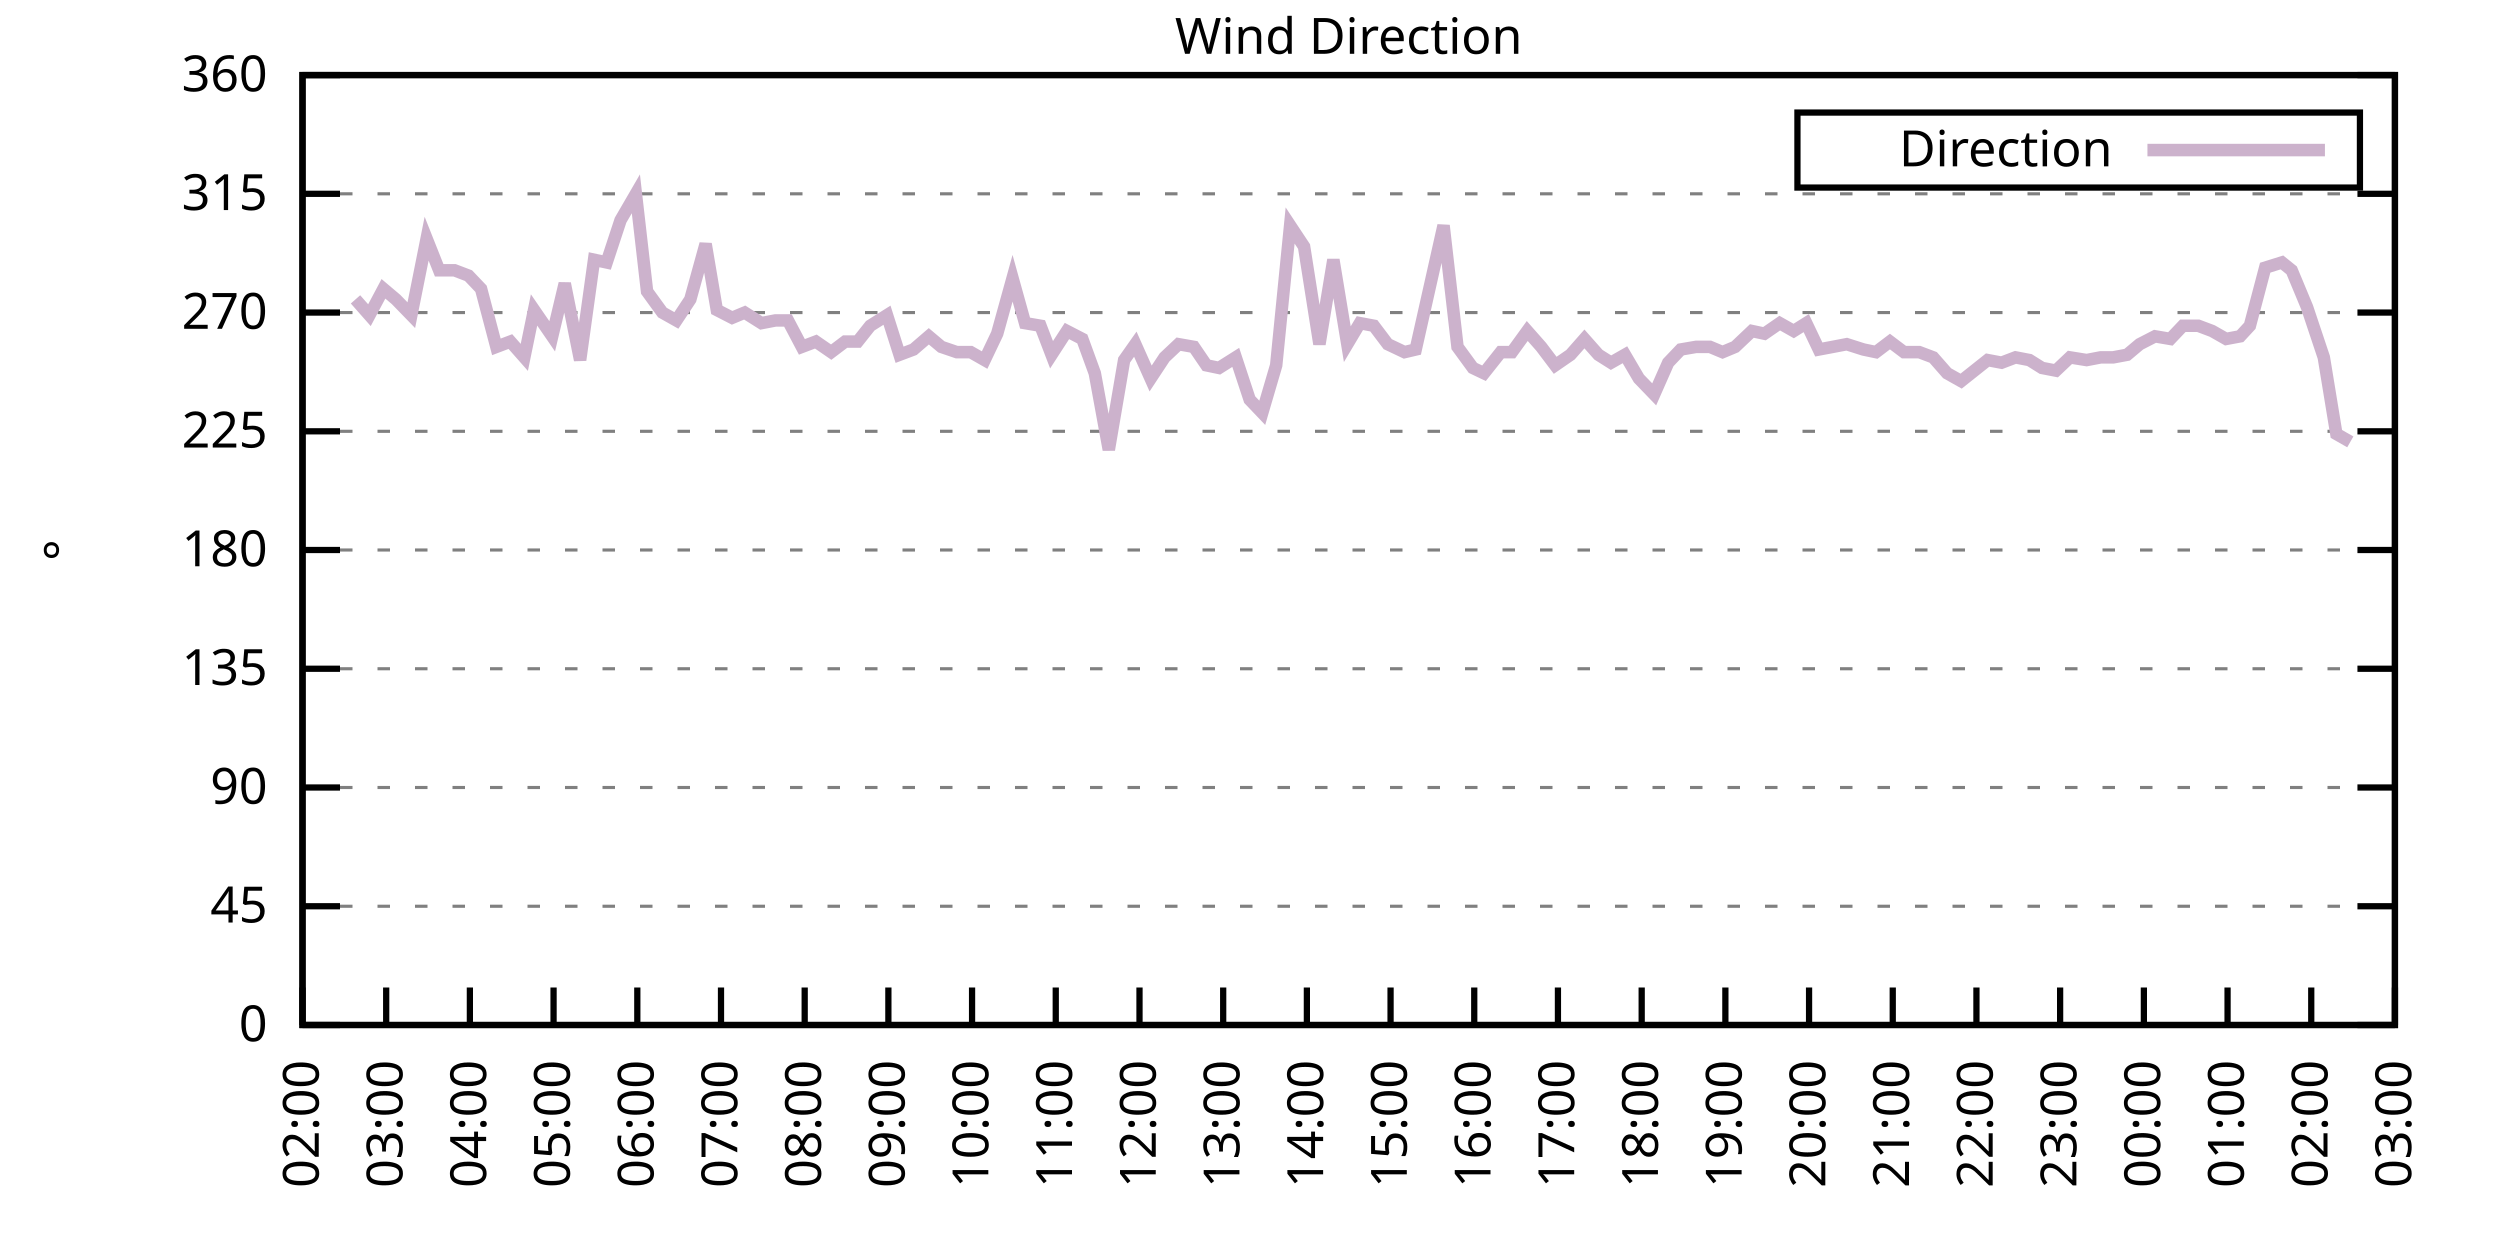
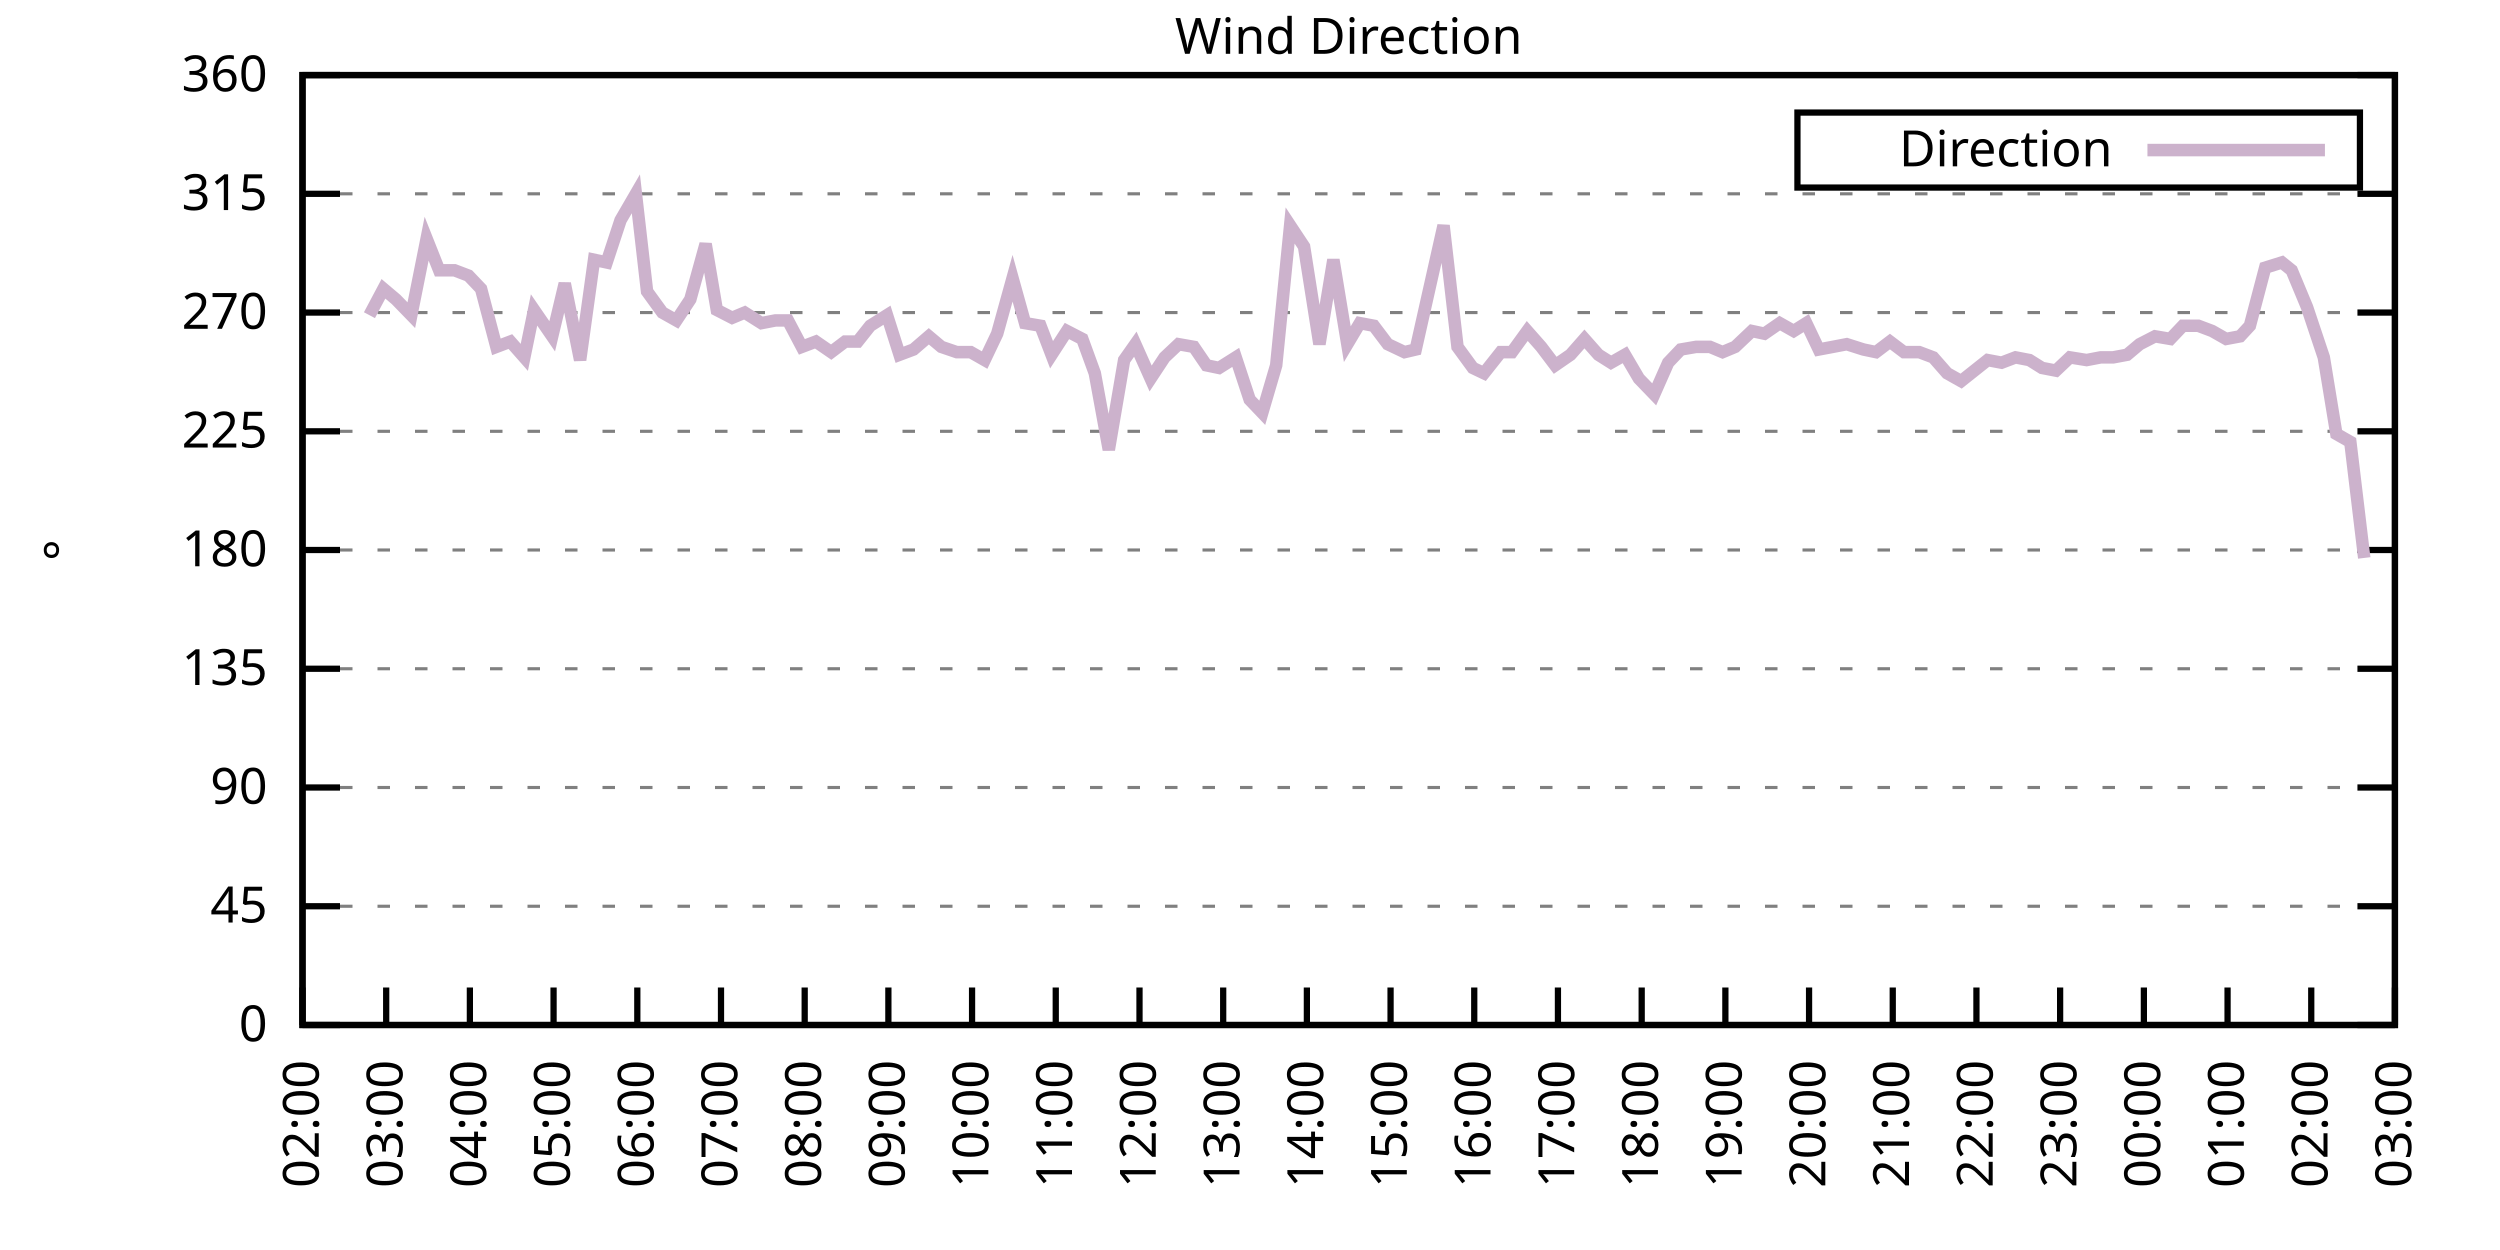
<svg xmlns="http://www.w3.org/2000/svg" xmlns:xlink="http://www.w3.org/1999/xlink" width="400" height="200" viewBox="0 0 400 200">
  <g id="gnuplot_canvas">
    <rect x="0" y="0" width="400" height="200" fill="none" />
    <defs>
      <circle id="gpDot" r="0.5" stroke-width="0.5" stroke="currentColor" />
      <path id="gpPt0" stroke-width="0.333" stroke="currentColor" d="M-1,0 h2 M0,-1 v2" />
      <path id="gpPt1" stroke-width="0.333" stroke="currentColor" d="M-1,-1 L1,1 M1,-1 L-1,1" />
      <path id="gpPt2" stroke-width="0.333" stroke="currentColor" d="M-1,0 L1,0 M0,-1 L0,1 M-1,-1 L1,1 M-1,1 L1,-1" />
      <rect id="gpPt3" stroke-width="0.333" stroke="currentColor" x="-1" y="-1" width="2" height="2" />
      <rect id="gpPt4" stroke-width="0.333" stroke="currentColor" fill="currentColor" x="-1" y="-1" width="2" height="2" />
      <circle id="gpPt5" stroke-width="0.333" stroke="currentColor" cx="0" cy="0" r="1" />
      <use xlink:href="#gpPt5" id="gpPt6" fill="currentColor" stroke="none" />
      <path id="gpPt7" stroke-width="0.333" stroke="currentColor" d="M0,-1.33 L-1.33,0.67 L1.33,0.67 z" />
      <use xlink:href="#gpPt7" id="gpPt8" fill="currentColor" stroke="none" />
      <use xlink:href="#gpPt7" id="gpPt9" stroke="currentColor" transform="rotate(180)" />
      <use xlink:href="#gpPt9" id="gpPt10" fill="currentColor" stroke="none" />
      <use xlink:href="#gpPt3" id="gpPt11" stroke="currentColor" transform="rotate(45)" />
      <use xlink:href="#gpPt11" id="gpPt12" fill="currentColor" stroke="none" />
      <path id="gpPt13" stroke-width="0.333" stroke="currentColor" d="M0,1.330 L1.265,0.411 L0.782,-1.067 L-0.782,-1.076 L-1.265,0.411 z" />
      <use xlink:href="#gpPt13" id="gpPt14" fill="currentColor" stroke="none" />
      <filter id="textbox" filterUnits="objectBoundingBox" x="0" y="0" height="1" width="1">
        <feFlood flood-color="white" flood-opacity="1" result="bgnd" />
        <feComposite in="SourceGraphic" in2="bgnd" operator="atop" />
      </filter>
      <filter id="greybox" filterUnits="objectBoundingBox" x="0" y="0" height="1" width="1">
        <feFlood flood-color="lightgrey" flood-opacity="1" result="grey" />
        <feComposite in="SourceGraphic" in2="grey" operator="atop" />
      </filter>
    </defs>
    <g fill="none" color="white" stroke="currentColor" stroke-width="1.00" stroke-linecap="butt" stroke-linejoin="miter">
</g>
    <g fill="none" color="black" stroke="currentColor" stroke-width="1.00" stroke-linecap="butt" stroke-linejoin="miter">
      <g stroke="none" shape-rendering="crispEdges">
        <polygon fill="rgb(255, 255, 255)" points="48.40,164.00 383.18,164.00 383.18,12.02 48.40,12.02 " />
      </g>
    </g>
    <g fill="none" color="black" stroke="currentColor" stroke-width="1.00" stroke-linecap="butt" stroke-linejoin="miter">
</g>
    <g fill="none" color="black" stroke="black" stroke-width="0.50" stroke-linecap="butt" stroke-linejoin="miter">
</g>
    <g fill="none" color="gray" stroke="currentColor" stroke-width="0.50" stroke-linecap="butt" stroke-linejoin="miter">
      <path stroke="gray" stroke-dasharray="2,4" class="gridline" d="M48.40,164.00 L383.19,164.00  " />
    </g>
    <g fill="none" color="gray" stroke="gray" stroke-width="1.00" stroke-linecap="butt" stroke-linejoin="miter">
</g>
    <g fill="none" color="black" stroke="currentColor" stroke-width="1.00" stroke-linecap="butt" stroke-linejoin="miter">
      <path stroke="black" d="M48.40,164.00 L54.40,164.00 M383.19,164.00 L377.19,164.00  " />
      <g transform="translate(42.80,166.60)" stroke="none" fill="black" font-family="Sans" font-size="8.00" text-anchor="end">
        <text>
          <tspan font-family="Sans"> 0</tspan>
        </text>
      </g>
    </g>
    <g fill="none" color="black" stroke="currentColor" stroke-width="1.00" stroke-linecap="butt" stroke-linejoin="miter">
</g>
    <g fill="none" color="black" stroke="black" stroke-width="0.50" stroke-linecap="butt" stroke-linejoin="miter">
</g>
    <g fill="none" color="gray" stroke="currentColor" stroke-width="0.50" stroke-linecap="butt" stroke-linejoin="miter">
      <path stroke="gray" stroke-dasharray="2,4" class="gridline" d="M48.40,145.00 L383.19,145.00  " />
    </g>
    <g fill="none" color="gray" stroke="gray" stroke-width="1.00" stroke-linecap="butt" stroke-linejoin="miter">
</g>
    <g fill="none" color="black" stroke="currentColor" stroke-width="1.00" stroke-linecap="butt" stroke-linejoin="miter">
      <path stroke="black" d="M48.40,145.00 L54.40,145.00 M383.19,145.00 L377.19,145.00  " />
      <g transform="translate(42.80,147.60)" stroke="none" fill="black" font-family="Sans" font-size="8.00" text-anchor="end">
        <text>
          <tspan font-family="Sans"> 45</tspan>
        </text>
      </g>
    </g>
    <g fill="none" color="black" stroke="currentColor" stroke-width="1.00" stroke-linecap="butt" stroke-linejoin="miter">
</g>
    <g fill="none" color="black" stroke="black" stroke-width="0.50" stroke-linecap="butt" stroke-linejoin="miter">
</g>
    <g fill="none" color="gray" stroke="currentColor" stroke-width="0.50" stroke-linecap="butt" stroke-linejoin="miter">
      <path stroke="gray" stroke-dasharray="2,4" class="gridline" d="M48.40,126.00 L383.19,126.00  " />
    </g>
    <g fill="none" color="gray" stroke="gray" stroke-width="1.00" stroke-linecap="butt" stroke-linejoin="miter">
</g>
    <g fill="none" color="black" stroke="currentColor" stroke-width="1.00" stroke-linecap="butt" stroke-linejoin="miter">
      <path stroke="black" d="M48.40,126.00 L54.40,126.00 M383.19,126.00 L377.19,126.00  " />
      <g transform="translate(42.80,128.60)" stroke="none" fill="black" font-family="Sans" font-size="8.00" text-anchor="end">
        <text>
          <tspan font-family="Sans"> 90</tspan>
        </text>
      </g>
    </g>
    <g fill="none" color="black" stroke="currentColor" stroke-width="1.00" stroke-linecap="butt" stroke-linejoin="miter">
</g>
    <g fill="none" color="black" stroke="black" stroke-width="0.50" stroke-linecap="butt" stroke-linejoin="miter">
</g>
    <g fill="none" color="gray" stroke="currentColor" stroke-width="0.50" stroke-linecap="butt" stroke-linejoin="miter">
      <path stroke="gray" stroke-dasharray="2,4" class="gridline" d="M48.40,107.00 L383.19,107.00  " />
    </g>
    <g fill="none" color="gray" stroke="gray" stroke-width="1.00" stroke-linecap="butt" stroke-linejoin="miter">
</g>
    <g fill="none" color="black" stroke="currentColor" stroke-width="1.00" stroke-linecap="butt" stroke-linejoin="miter">
      <path stroke="black" d="M48.40,107.00 L54.40,107.00 M383.19,107.00 L377.19,107.00  " />
      <g transform="translate(42.80,109.60)" stroke="none" fill="black" font-family="Sans" font-size="8.00" text-anchor="end">
        <text>
          <tspan font-family="Sans"> 135</tspan>
        </text>
      </g>
    </g>
    <g fill="none" color="black" stroke="currentColor" stroke-width="1.00" stroke-linecap="butt" stroke-linejoin="miter">
</g>
    <g fill="none" color="black" stroke="black" stroke-width="0.50" stroke-linecap="butt" stroke-linejoin="miter">
</g>
    <g fill="none" color="gray" stroke="currentColor" stroke-width="0.50" stroke-linecap="butt" stroke-linejoin="miter">
      <path stroke="gray" stroke-dasharray="2,4" class="gridline" d="M48.40,88.00 L383.19,88.00  " />
    </g>
    <g fill="none" color="gray" stroke="gray" stroke-width="1.00" stroke-linecap="butt" stroke-linejoin="miter">
</g>
    <g fill="none" color="black" stroke="currentColor" stroke-width="1.00" stroke-linecap="butt" stroke-linejoin="miter">
      <path stroke="black" d="M48.40,88.00 L54.40,88.00 M383.19,88.00 L377.19,88.00  " />
      <g transform="translate(42.80,90.60)" stroke="none" fill="black" font-family="Sans" font-size="8.00" text-anchor="end">
        <text>
          <tspan font-family="Sans"> 180</tspan>
        </text>
      </g>
    </g>
    <g fill="none" color="black" stroke="currentColor" stroke-width="1.00" stroke-linecap="butt" stroke-linejoin="miter">
</g>
    <g fill="none" color="black" stroke="black" stroke-width="0.50" stroke-linecap="butt" stroke-linejoin="miter">
</g>
    <g fill="none" color="gray" stroke="currentColor" stroke-width="0.50" stroke-linecap="butt" stroke-linejoin="miter">
      <path stroke="gray" stroke-dasharray="2,4" class="gridline" d="M48.40,69.01 L383.19,69.01  " />
    </g>
    <g fill="none" color="gray" stroke="gray" stroke-width="1.00" stroke-linecap="butt" stroke-linejoin="miter">
</g>
    <g fill="none" color="black" stroke="currentColor" stroke-width="1.00" stroke-linecap="butt" stroke-linejoin="miter">
      <path stroke="black" d="M48.40,69.01 L54.40,69.01 M383.19,69.01 L377.19,69.01  " />
      <g transform="translate(42.80,71.61)" stroke="none" fill="black" font-family="Sans" font-size="8.00" text-anchor="end">
        <text>
          <tspan font-family="Sans"> 225</tspan>
        </text>
      </g>
    </g>
    <g fill="none" color="black" stroke="currentColor" stroke-width="1.00" stroke-linecap="butt" stroke-linejoin="miter">
</g>
    <g fill="none" color="black" stroke="black" stroke-width="0.50" stroke-linecap="butt" stroke-linejoin="miter">
</g>
    <g fill="none" color="gray" stroke="currentColor" stroke-width="0.50" stroke-linecap="butt" stroke-linejoin="miter">
      <path stroke="gray" stroke-dasharray="2,4" class="gridline" d="M48.40,50.01 L383.19,50.01  " />
    </g>
    <g fill="none" color="gray" stroke="gray" stroke-width="1.00" stroke-linecap="butt" stroke-linejoin="miter">
</g>
    <g fill="none" color="black" stroke="currentColor" stroke-width="1.00" stroke-linecap="butt" stroke-linejoin="miter">
      <path stroke="black" d="M48.40,50.01 L54.40,50.01 M383.19,50.01 L377.19,50.01  " />
      <g transform="translate(42.80,52.61)" stroke="none" fill="black" font-family="Sans" font-size="8.00" text-anchor="end">
        <text>
          <tspan font-family="Sans"> 270</tspan>
        </text>
      </g>
    </g>
    <g fill="none" color="black" stroke="currentColor" stroke-width="1.00" stroke-linecap="butt" stroke-linejoin="miter">
</g>
    <g fill="none" color="black" stroke="black" stroke-width="0.50" stroke-linecap="butt" stroke-linejoin="miter">
</g>
    <g fill="none" color="gray" stroke="currentColor" stroke-width="0.50" stroke-linecap="butt" stroke-linejoin="miter">
      <path stroke="gray" stroke-dasharray="2,4" class="gridline" d="M48.40,31.01 L383.19,31.01  " />
    </g>
    <g fill="none" color="gray" stroke="gray" stroke-width="1.00" stroke-linecap="butt" stroke-linejoin="miter">
</g>
    <g fill="none" color="black" stroke="currentColor" stroke-width="1.00" stroke-linecap="butt" stroke-linejoin="miter">
      <path stroke="black" d="M48.40,31.01 L54.40,31.01 M383.19,31.01 L377.19,31.01  " />
      <g transform="translate(42.80,33.61)" stroke="none" fill="black" font-family="Sans" font-size="8.00" text-anchor="end">
        <text>
          <tspan font-family="Sans"> 315</tspan>
        </text>
      </g>
    </g>
    <g fill="none" color="black" stroke="currentColor" stroke-width="1.00" stroke-linecap="butt" stroke-linejoin="miter">
</g>
    <g fill="none" color="black" stroke="black" stroke-width="0.50" stroke-linecap="butt" stroke-linejoin="miter">
</g>
    <g fill="none" color="gray" stroke="currentColor" stroke-width="0.50" stroke-linecap="butt" stroke-linejoin="miter">
      <path stroke="gray" stroke-dasharray="2,4" class="gridline" d="M48.40,12.01 L383.19,12.01  " />
    </g>
    <g fill="none" color="gray" stroke="gray" stroke-width="1.00" stroke-linecap="butt" stroke-linejoin="miter">
</g>
    <g fill="none" color="black" stroke="currentColor" stroke-width="1.00" stroke-linecap="butt" stroke-linejoin="miter">
      <path stroke="black" d="M48.40,12.01 L54.40,12.01 M383.19,12.01 L377.19,12.01  " />
      <g transform="translate(42.80,14.61)" stroke="none" fill="black" font-family="Sans" font-size="8.00" text-anchor="end">
        <text>
          <tspan font-family="Sans"> 360</tspan>
        </text>
      </g>
    </g>
    <g fill="none" color="black" stroke="currentColor" stroke-width="1.00" stroke-linecap="butt" stroke-linejoin="miter">
      <path stroke="black" d="M48.40,164.00 L48.40,158.00  " />
      <g transform="translate(51.00,169.60) rotate(270.00)" stroke="none" fill="black" font-family="Sans" font-size="8.00" text-anchor="end">
        <text>
          <tspan font-family="Sans">02:00</tspan>
        </text>
      </g>
    </g>
    <g fill="none" color="black" stroke="currentColor" stroke-width="1.00" stroke-linecap="butt" stroke-linejoin="miter">
      <path stroke="black" d="M61.79,164.00 L61.79,158.00  " />
      <g transform="translate(64.39,169.60) rotate(270.00)" stroke="none" fill="black" font-family="Sans" font-size="8.00" text-anchor="end">
        <text>
          <tspan font-family="Sans">03:00</tspan>
        </text>
      </g>
    </g>
    <g fill="none" color="black" stroke="currentColor" stroke-width="1.00" stroke-linecap="butt" stroke-linejoin="miter">
      <path stroke="black" d="M75.18,164.00 L75.18,158.00  " />
      <g transform="translate(77.78,169.60) rotate(270.00)" stroke="none" fill="black" font-family="Sans" font-size="8.00" text-anchor="end">
        <text>
          <tspan font-family="Sans">04:00</tspan>
        </text>
      </g>
    </g>
    <g fill="none" color="black" stroke="currentColor" stroke-width="1.00" stroke-linecap="butt" stroke-linejoin="miter">
      <path stroke="black" d="M88.57,164.00 L88.57,158.00  " />
      <g transform="translate(91.17,169.60) rotate(270.00)" stroke="none" fill="black" font-family="Sans" font-size="8.00" text-anchor="end">
        <text>
          <tspan font-family="Sans">05:00</tspan>
        </text>
      </g>
    </g>
    <g fill="none" color="black" stroke="currentColor" stroke-width="1.00" stroke-linecap="butt" stroke-linejoin="miter">
      <path stroke="black" d="M101.97,164.00 L101.97,158.00  " />
      <g transform="translate(104.57,169.60) rotate(270.00)" stroke="none" fill="black" font-family="Sans" font-size="8.00" text-anchor="end">
        <text>
          <tspan font-family="Sans">06:00</tspan>
        </text>
      </g>
    </g>
    <g fill="none" color="black" stroke="currentColor" stroke-width="1.00" stroke-linecap="butt" stroke-linejoin="miter">
      <path stroke="black" d="M115.36,164.00 L115.36,158.00  " />
      <g transform="translate(117.96,169.60) rotate(270.00)" stroke="none" fill="black" font-family="Sans" font-size="8.00" text-anchor="end">
        <text>
          <tspan font-family="Sans">07:00</tspan>
        </text>
      </g>
    </g>
    <g fill="none" color="black" stroke="currentColor" stroke-width="1.00" stroke-linecap="butt" stroke-linejoin="miter">
      <path stroke="black" d="M128.75,164.00 L128.75,158.00  " />
      <g transform="translate(131.35,169.60) rotate(270.00)" stroke="none" fill="black" font-family="Sans" font-size="8.00" text-anchor="end">
        <text>
          <tspan font-family="Sans">08:00</tspan>
        </text>
      </g>
    </g>
    <g fill="none" color="black" stroke="currentColor" stroke-width="1.00" stroke-linecap="butt" stroke-linejoin="miter">
      <path stroke="black" d="M142.14,164.00 L142.14,158.00  " />
      <g transform="translate(144.74,169.60) rotate(270.00)" stroke="none" fill="black" font-family="Sans" font-size="8.00" text-anchor="end">
        <text>
          <tspan font-family="Sans">09:00</tspan>
        </text>
      </g>
    </g>
    <g fill="none" color="black" stroke="currentColor" stroke-width="1.00" stroke-linecap="butt" stroke-linejoin="miter">
      <path stroke="black" d="M155.53,164.00 L155.53,158.00  " />
      <g transform="translate(158.13,169.60) rotate(270.00)" stroke="none" fill="black" font-family="Sans" font-size="8.00" text-anchor="end">
        <text>
          <tspan font-family="Sans">10:00</tspan>
        </text>
      </g>
    </g>
    <g fill="none" color="black" stroke="currentColor" stroke-width="1.00" stroke-linecap="butt" stroke-linejoin="miter">
      <path stroke="black" d="M168.92,164.00 L168.92,158.00  " />
      <g transform="translate(171.52,169.60) rotate(270.00)" stroke="none" fill="black" font-family="Sans" font-size="8.00" text-anchor="end">
        <text>
          <tspan font-family="Sans">11:00</tspan>
        </text>
      </g>
    </g>
    <g fill="none" color="black" stroke="currentColor" stroke-width="1.00" stroke-linecap="butt" stroke-linejoin="miter">
      <path stroke="black" d="M182.32,164.00 L182.32,158.00  " />
      <g transform="translate(184.92,169.60) rotate(270.00)" stroke="none" fill="black" font-family="Sans" font-size="8.00" text-anchor="end">
        <text>
          <tspan font-family="Sans">12:00</tspan>
        </text>
      </g>
    </g>
    <g fill="none" color="black" stroke="currentColor" stroke-width="1.00" stroke-linecap="butt" stroke-linejoin="miter">
      <path stroke="black" d="M195.71,164.00 L195.71,158.00  " />
      <g transform="translate(198.31,169.60) rotate(270.00)" stroke="none" fill="black" font-family="Sans" font-size="8.00" text-anchor="end">
        <text>
          <tspan font-family="Sans">13:00</tspan>
        </text>
      </g>
    </g>
    <g fill="none" color="black" stroke="currentColor" stroke-width="1.00" stroke-linecap="butt" stroke-linejoin="miter">
      <path stroke="black" d="M209.10,164.00 L209.10,158.00  " />
      <g transform="translate(211.70,169.60) rotate(270.00)" stroke="none" fill="black" font-family="Sans" font-size="8.00" text-anchor="end">
        <text>
          <tspan font-family="Sans">14:00</tspan>
        </text>
      </g>
    </g>
    <g fill="none" color="black" stroke="currentColor" stroke-width="1.00" stroke-linecap="butt" stroke-linejoin="miter">
      <path stroke="black" d="M222.49,164.00 L222.49,158.00  " />
      <g transform="translate(225.09,169.60) rotate(270.00)" stroke="none" fill="black" font-family="Sans" font-size="8.00" text-anchor="end">
        <text>
          <tspan font-family="Sans">15:00</tspan>
        </text>
      </g>
    </g>
    <g fill="none" color="black" stroke="currentColor" stroke-width="1.00" stroke-linecap="butt" stroke-linejoin="miter">
      <path stroke="black" d="M235.88,164.00 L235.88,158.00  " />
      <g transform="translate(238.48,169.60) rotate(270.00)" stroke="none" fill="black" font-family="Sans" font-size="8.00" text-anchor="end">
        <text>
          <tspan font-family="Sans">16:00</tspan>
        </text>
      </g>
    </g>
    <g fill="none" color="black" stroke="currentColor" stroke-width="1.00" stroke-linecap="butt" stroke-linejoin="miter">
      <path stroke="black" d="M249.27,164.00 L249.27,158.00  " />
      <g transform="translate(251.87,169.60) rotate(270.00)" stroke="none" fill="black" font-family="Sans" font-size="8.00" text-anchor="end">
        <text>
          <tspan font-family="Sans">17:00</tspan>
        </text>
      </g>
    </g>
    <g fill="none" color="black" stroke="currentColor" stroke-width="1.00" stroke-linecap="butt" stroke-linejoin="miter">
      <path stroke="black" d="M262.67,164.00 L262.67,158.00  " />
      <g transform="translate(265.27,169.60) rotate(270.00)" stroke="none" fill="black" font-family="Sans" font-size="8.00" text-anchor="end">
        <text>
          <tspan font-family="Sans">18:00</tspan>
        </text>
      </g>
    </g>
    <g fill="none" color="black" stroke="currentColor" stroke-width="1.00" stroke-linecap="butt" stroke-linejoin="miter">
      <path stroke="black" d="M276.06,164.00 L276.06,158.00  " />
      <g transform="translate(278.66,169.60) rotate(270.00)" stroke="none" fill="black" font-family="Sans" font-size="8.00" text-anchor="end">
        <text>
          <tspan font-family="Sans">19:00</tspan>
        </text>
      </g>
    </g>
    <g fill="none" color="black" stroke="currentColor" stroke-width="1.00" stroke-linecap="butt" stroke-linejoin="miter">
      <path stroke="black" d="M289.45,164.00 L289.45,158.00  " />
      <g transform="translate(292.05,169.60) rotate(270.00)" stroke="none" fill="black" font-family="Sans" font-size="8.00" text-anchor="end">
        <text>
          <tspan font-family="Sans">20:00</tspan>
        </text>
      </g>
    </g>
    <g fill="none" color="black" stroke="currentColor" stroke-width="1.00" stroke-linecap="butt" stroke-linejoin="miter">
      <path stroke="black" d="M302.84,164.00 L302.84,158.00  " />
      <g transform="translate(305.44,169.60) rotate(270.00)" stroke="none" fill="black" font-family="Sans" font-size="8.00" text-anchor="end">
        <text>
          <tspan font-family="Sans">21:00</tspan>
        </text>
      </g>
    </g>
    <g fill="none" color="black" stroke="currentColor" stroke-width="1.00" stroke-linecap="butt" stroke-linejoin="miter">
      <path stroke="black" d="M316.23,164.00 L316.23,158.00  " />
      <g transform="translate(318.83,169.60) rotate(270.00)" stroke="none" fill="black" font-family="Sans" font-size="8.00" text-anchor="end">
        <text>
          <tspan font-family="Sans">22:00</tspan>
        </text>
      </g>
    </g>
    <g fill="none" color="black" stroke="currentColor" stroke-width="1.00" stroke-linecap="butt" stroke-linejoin="miter">
      <path stroke="black" d="M329.62,164.00 L329.62,158.00  " />
      <g transform="translate(332.22,169.60) rotate(270.00)" stroke="none" fill="black" font-family="Sans" font-size="8.00" text-anchor="end">
        <text>
          <tspan font-family="Sans">23:00</tspan>
        </text>
      </g>
    </g>
    <g fill="none" color="black" stroke="currentColor" stroke-width="1.00" stroke-linecap="butt" stroke-linejoin="miter">
      <path stroke="black" d="M343.02,164.00 L343.02,158.00  " />
      <g transform="translate(345.62,169.60) rotate(270.00)" stroke="none" fill="black" font-family="Sans" font-size="8.00" text-anchor="end">
        <text>
          <tspan font-family="Sans">00:00</tspan>
        </text>
      </g>
    </g>
    <g fill="none" color="black" stroke="currentColor" stroke-width="1.00" stroke-linecap="butt" stroke-linejoin="miter">
      <path stroke="black" d="M356.41,164.00 L356.41,158.00  " />
      <g transform="translate(359.01,169.60) rotate(270.00)" stroke="none" fill="black" font-family="Sans" font-size="8.00" text-anchor="end">
        <text>
          <tspan font-family="Sans">01:00</tspan>
        </text>
      </g>
    </g>
    <g fill="none" color="black" stroke="currentColor" stroke-width="1.00" stroke-linecap="butt" stroke-linejoin="miter">
      <path stroke="black" d="M369.80,164.00 L369.80,158.00  " />
      <g transform="translate(372.40,169.60) rotate(270.00)" stroke="none" fill="black" font-family="Sans" font-size="8.00" text-anchor="end">
        <text>
          <tspan font-family="Sans">02:00</tspan>
        </text>
      </g>
    </g>
    <g fill="none" color="black" stroke="currentColor" stroke-width="1.00" stroke-linecap="butt" stroke-linejoin="miter">
      <path stroke="black" d="M383.19,164.00 L383.19,158.00  " />
      <g transform="translate(385.79,169.60) rotate(270.00)" stroke="none" fill="black" font-family="Sans" font-size="8.00" text-anchor="end">
        <text>
          <tspan font-family="Sans">03:00</tspan>
        </text>
      </g>
    </g>
    <g fill="none" color="black" stroke="currentColor" stroke-width="1.00" stroke-linecap="butt" stroke-linejoin="miter">
</g>
    <g fill="none" color="black" stroke="currentColor" stroke-width="1.00" stroke-linecap="butt" stroke-linejoin="miter">
      <path stroke="black" d="M48.40,12.01 L48.40,164.00 L383.19,164.00 L383.19,12.01 L48.40,12.01 Z  " />
    </g>
    <g fill="none" color="black" stroke="currentColor" stroke-width="1.00" stroke-linecap="butt" stroke-linejoin="miter">
</g>
    <g fill="none" color="black" stroke="currentColor" stroke-width="1.00" stroke-linecap="butt" stroke-linejoin="miter">
      <path stroke="black" d="M287.59,30.01 L287.59,18.01 L377.59,18.01 L377.59,30.01 L287.59,30.01 Z  " />
    </g>
    <g id="Wind_direction_plot_1">
      <g fill="none" color="white" stroke="black" stroke-width="2.00" stroke-linecap="butt" stroke-linejoin="miter">
</g>
      <g fill="none" color="black" stroke="currentColor" stroke-width="2.00" stroke-linecap="butt" stroke-linejoin="miter">
        <g transform="translate(337.99,26.61)" stroke="none" fill="black" font-family="Sans" font-size="8.00" text-anchor="end">
          <text>
            <tspan font-family="Sans">Direction</tspan>
          </text>
        </g>
      </g>
      <g fill="none" color="black" stroke="currentColor" stroke-width="2.00" stroke-linecap="butt" stroke-linejoin="miter">
-         <path stroke="rgb(204, 178, 204)" d="M343.59,24.01 L371.99,24.01 M56.88,47.90 L59.11,50.43 L61.35,46.21 L63.35,47.90 L65.81,50.43 L68.26,38.19   L70.27,43.25 L72.73,43.25 L74.96,44.10 L76.97,46.21 L79.42,55.50 L81.66,54.65 L83.89,57.18 L85.45,49.59   L88.35,53.81 L90.36,45.36 L92.82,57.61 L95.05,41.56 L97.06,41.99 L99.29,35.23 L101.74,31.01 L103.53,46.63   L105.98,50.01 L108.22,51.27 L110.45,47.90 L112.90,39.03 L114.69,49.59 L117.14,50.85 L119.15,50.01 L121.83,51.70   L124.06,51.27 L126.07,51.27 L128.30,55.50 L130.54,54.65 L132.99,56.34 L135.22,54.65 L137.23,54.65 L139.24,52.12   L141.92,50.43 L143.93,56.76 L146.16,55.92 L148.61,53.81 L150.62,55.50 L153.08,56.34 L155.31,56.34 L157.54,57.61   L159.55,53.39 L162.01,44.52 L164.01,51.70 L166.47,52.12 L168.25,56.76 L170.71,52.96 L173.17,54.23 L175.17,59.72   L177.41,71.96 L179.86,57.61 L181.65,55.07 L184.10,60.56 L186.33,57.18 L188.57,55.07 L191.02,55.50 L193.03,58.45   L195.04,58.87 L197.72,57.18 L199.95,63.94 L201.96,66.05 L204.19,58.45 L206.42,36.08 L208.65,39.45 L211.11,55.07   L213.34,41.56 L215.57,55.07 L217.58,51.70 L219.81,52.12 L222.04,55.07 L224.72,56.34 L226.51,55.92 L230.97,36.08   L233.20,55.50 L235.66,58.87 L237.44,59.72 L240.12,56.34 L241.91,56.34 L244.36,52.96 L246.60,55.50 L248.83,58.45   L251.28,56.76 L253.51,54.23 L255.75,56.76 L257.76,58.03 L259.99,56.76 L262.22,60.56 L264.67,63.10 L266.91,58.03   L268.92,55.92 L271.37,55.50 L273.60,55.50 L275.61,56.34 L277.62,55.50 L280.30,52.96 L282.31,53.39 L284.76,51.70   L286.99,52.96 L289.00,51.70 L291.01,55.92 L293.24,55.50 L295.48,55.07 L298.15,55.92 L300.16,56.34 L302.39,54.65   L304.63,56.34 L307.08,56.34 L309.31,57.18 L311.54,59.72 L313.78,60.98 L318.02,57.61 L320.25,58.03 L322.48,57.18   L324.71,57.61 L326.72,58.87 L328.95,59.30 L331.19,57.18 L333.86,57.61 L336.10,57.18 L338.10,57.18 L340.34,56.76   L342.35,55.07 L344.80,53.81 L347.26,54.23 L349.26,52.12 L351.72,52.12 L353.95,52.96 L356.18,54.23 L358.42,53.81   L359.98,52.12 L362.43,42.83 L365.11,41.99 L366.67,43.25 L369.13,49.16 L371.81,57.18 L373.82,69.43 L376.05,70.70    " />
+         <path stroke="rgb(204, 178, 204)" d="M343.59,24.01 L371.99,24.01 M59.11,50.43 L61.35,46.21 L63.35,47.90 L65.81,50.43 L68.26,38.19 L70.27,43.25   L72.73,43.25 L74.96,44.10 L76.97,46.21 L79.42,55.50 L81.66,54.65 L83.89,57.18 L85.45,49.59 L88.35,53.81   L90.36,45.36 L92.82,57.61 L95.05,41.56 L97.06,41.99 L99.29,35.23 L101.74,31.01 L103.53,46.63 L105.98,50.01   L108.22,51.27 L110.45,47.90 L112.90,39.03 L114.69,49.59 L117.14,50.85 L119.15,50.01 L121.83,51.70 L124.06,51.27   L126.07,51.27 L128.30,55.50 L130.54,54.65 L132.99,56.34 L135.22,54.65 L137.23,54.65 L139.24,52.12 L141.92,50.43   L143.93,56.76 L146.16,55.92 L148.61,53.81 L150.62,55.50 L153.08,56.34 L155.31,56.34 L157.54,57.61 L159.55,53.39   L162.01,44.52 L164.01,51.70 L166.47,52.12 L168.25,56.76 L170.71,52.96 L173.17,54.23 L175.17,59.72 L177.41,71.96   L179.86,57.61 L181.65,55.07 L184.10,60.56 L186.33,57.18 L188.57,55.07 L191.02,55.50 L193.03,58.45 L195.04,58.87   L197.72,57.18 L199.95,63.94 L201.96,66.05 L204.19,58.45 L206.42,36.08 L208.65,39.45 L211.11,55.07 L213.34,41.56   L215.57,55.07 L217.58,51.70 L219.81,52.12 L222.04,55.07 L224.72,56.34 L226.51,55.92 L230.97,36.08 L233.20,55.50   L235.66,58.87 L237.44,59.72 L240.12,56.34 L241.91,56.34 L244.36,52.96 L246.60,55.50 L248.83,58.45 L251.28,56.76   L253.51,54.23 L255.75,56.76 L257.76,58.03 L259.99,56.76 L262.22,60.56 L264.67,63.10 L266.91,58.03 L268.92,55.92   L271.37,55.50 L273.60,55.50 L275.61,56.34 L277.62,55.50 L280.30,52.96 L282.31,53.39 L284.76,51.70 L286.99,52.96   L289.00,51.70 L291.01,55.92 L293.24,55.50 L295.48,55.07 L298.15,55.92 L300.16,56.34 L302.39,54.65 L304.63,56.34   L307.08,56.34 L309.31,57.18 L311.54,59.72 L313.78,60.98 L318.02,57.61 L320.25,58.03 L322.48,57.18 L324.71,57.61   L326.72,58.87 L328.95,59.30 L331.19,57.18 L333.86,57.61 L336.10,57.18 L338.10,57.18 L340.34,56.76 L342.35,55.07   L344.80,53.81 L347.26,54.23 L349.26,52.12 L351.72,52.12 L353.95,52.96 L356.18,54.23 L358.42,53.81 L359.98,52.12   L362.43,42.83 L365.11,41.99 L366.67,43.25 L369.13,49.16 L371.81,57.18 L373.82,69.43 L376.05,70.70 L378.28,89.27    " />
      </g>
    </g>
    <g fill="none" color="black" stroke="currentColor" stroke-width="2.00" stroke-linecap="butt" stroke-linejoin="miter">
</g>
    <g fill="none" color="black" stroke="black" stroke-width="1.00" stroke-linecap="butt" stroke-linejoin="miter">
</g>
    <g fill="none" color="black" stroke="currentColor" stroke-width="1.00" stroke-linecap="butt" stroke-linejoin="miter">
      <path stroke="black" d="M48.40,12.01 L48.40,164.00 L383.19,164.00 L383.19,12.01 L48.40,12.01 Z  " />
      <g transform="translate(12.80,88.01) rotate(270.00)" stroke="none" fill="black" font-family="Sans" font-size="8.00" text-anchor="middle">
        <text>
          <tspan font-family="Sans">°</tspan>
        </text>
      </g>
    </g>
    <g fill="none" color="black" stroke="currentColor" stroke-width="1.00" stroke-linecap="butt" stroke-linejoin="miter">
</g>
    <g fill="none" color="black" stroke="currentColor" stroke-width="1.00" stroke-linecap="butt" stroke-linejoin="miter">
      <g transform="translate(215.79,8.61)" stroke="none" fill="black" font-family="Sans" font-size="8.00" text-anchor="middle">
        <text>
          <tspan font-family="Sans">Wind Direction</tspan>
        </text>
      </g>
    </g>
    <g fill="none" color="black" stroke="currentColor" stroke-width="1.00" stroke-linecap="butt" stroke-linejoin="miter">
</g>
  </g>
</svg>
